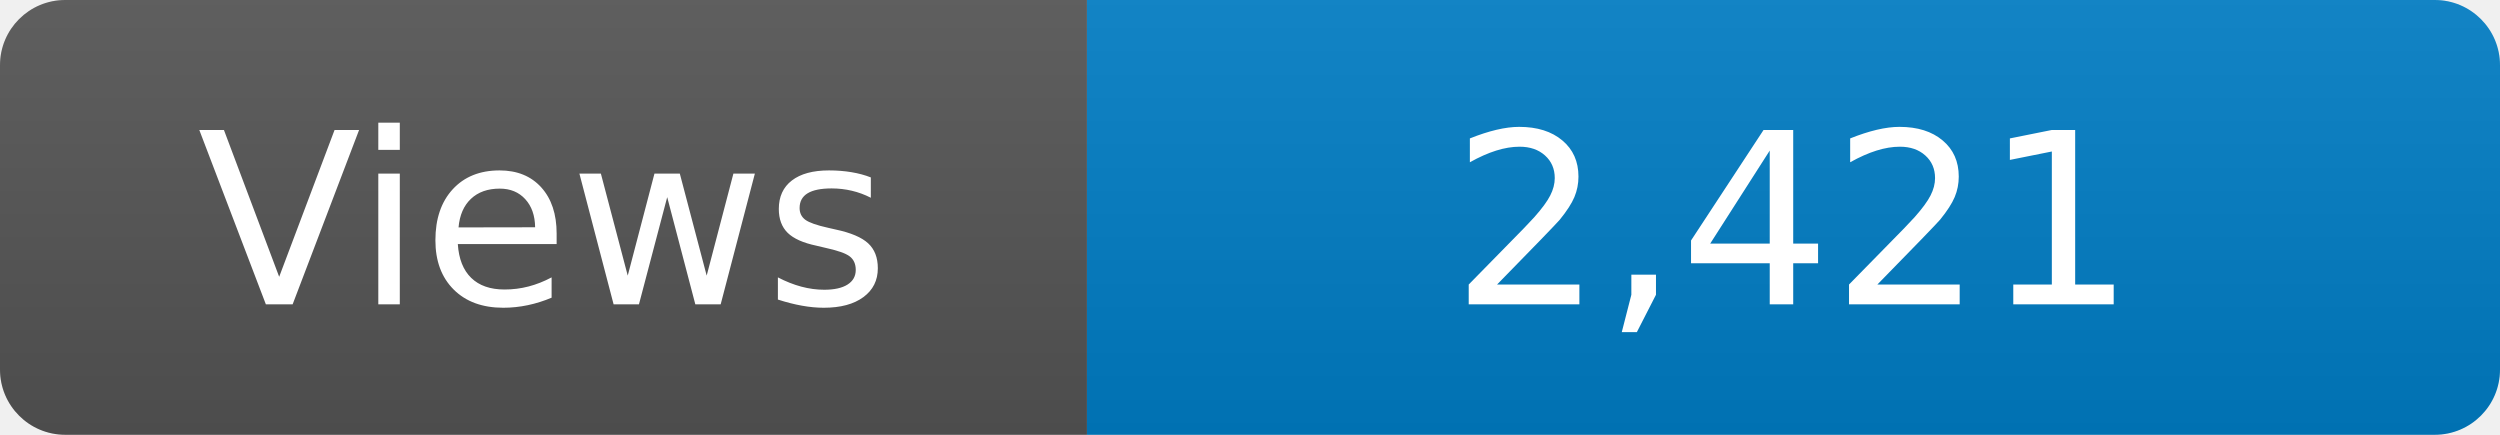
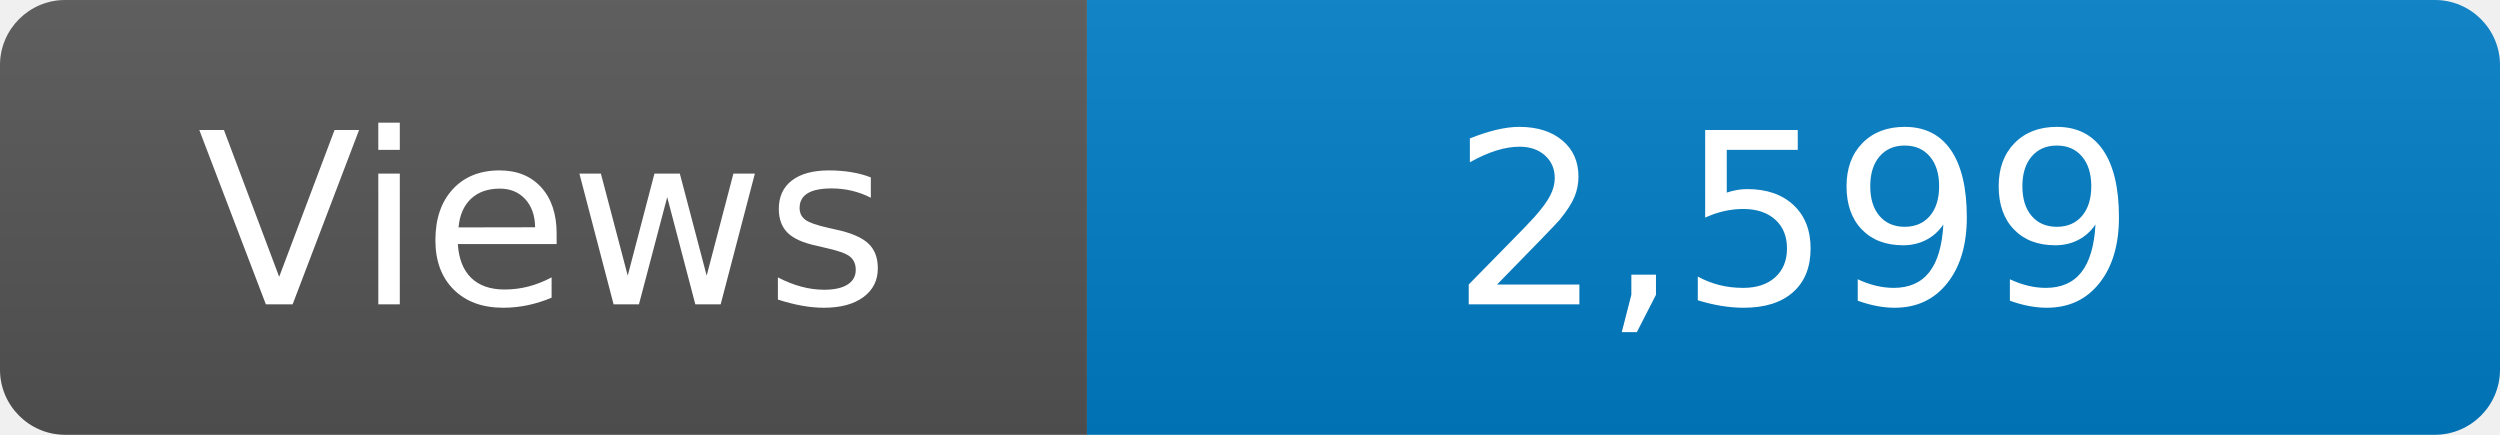
<svg xmlns="http://www.w3.org/2000/svg" width="115" height="20" role="img" aria-label="Maintained?: yes">
  <linearGradient id="s" x2="0" y2="100%">
    <stop offset="0" stop-color="#bbb" stop-opacity=".1" />
    <stop offset="1" stop-opacity=".1" />
  </linearGradient>
  <clipPath id="r">
    <rect width="115" height="20" rx="3" fill="#fff" />
  </clipPath>
  <g clip-path="url(#r)">
    <rect width="50" height="20" fill="#555" />
    <rect x="50" width="160" height="20" fill="#007ec6" />
    <rect width="115" height="20" fill="url(#s)" />
  </g>
  <g fill="#fff" text-anchor="middle" font-family="Verdana,Geneva,DejaVu Sans,sans-serif" font-size="110">
    <text x="250" y="140" transform="scale(.1)" fill="#fff">Views</text>
-     <text x="825" y="140" transform="scale(.1)" fill="#fff">2,421</text>
+     <text x="825" y="140" transform="scale(.1)" fill="#fff">2,599</text>
  </g>
</svg>
